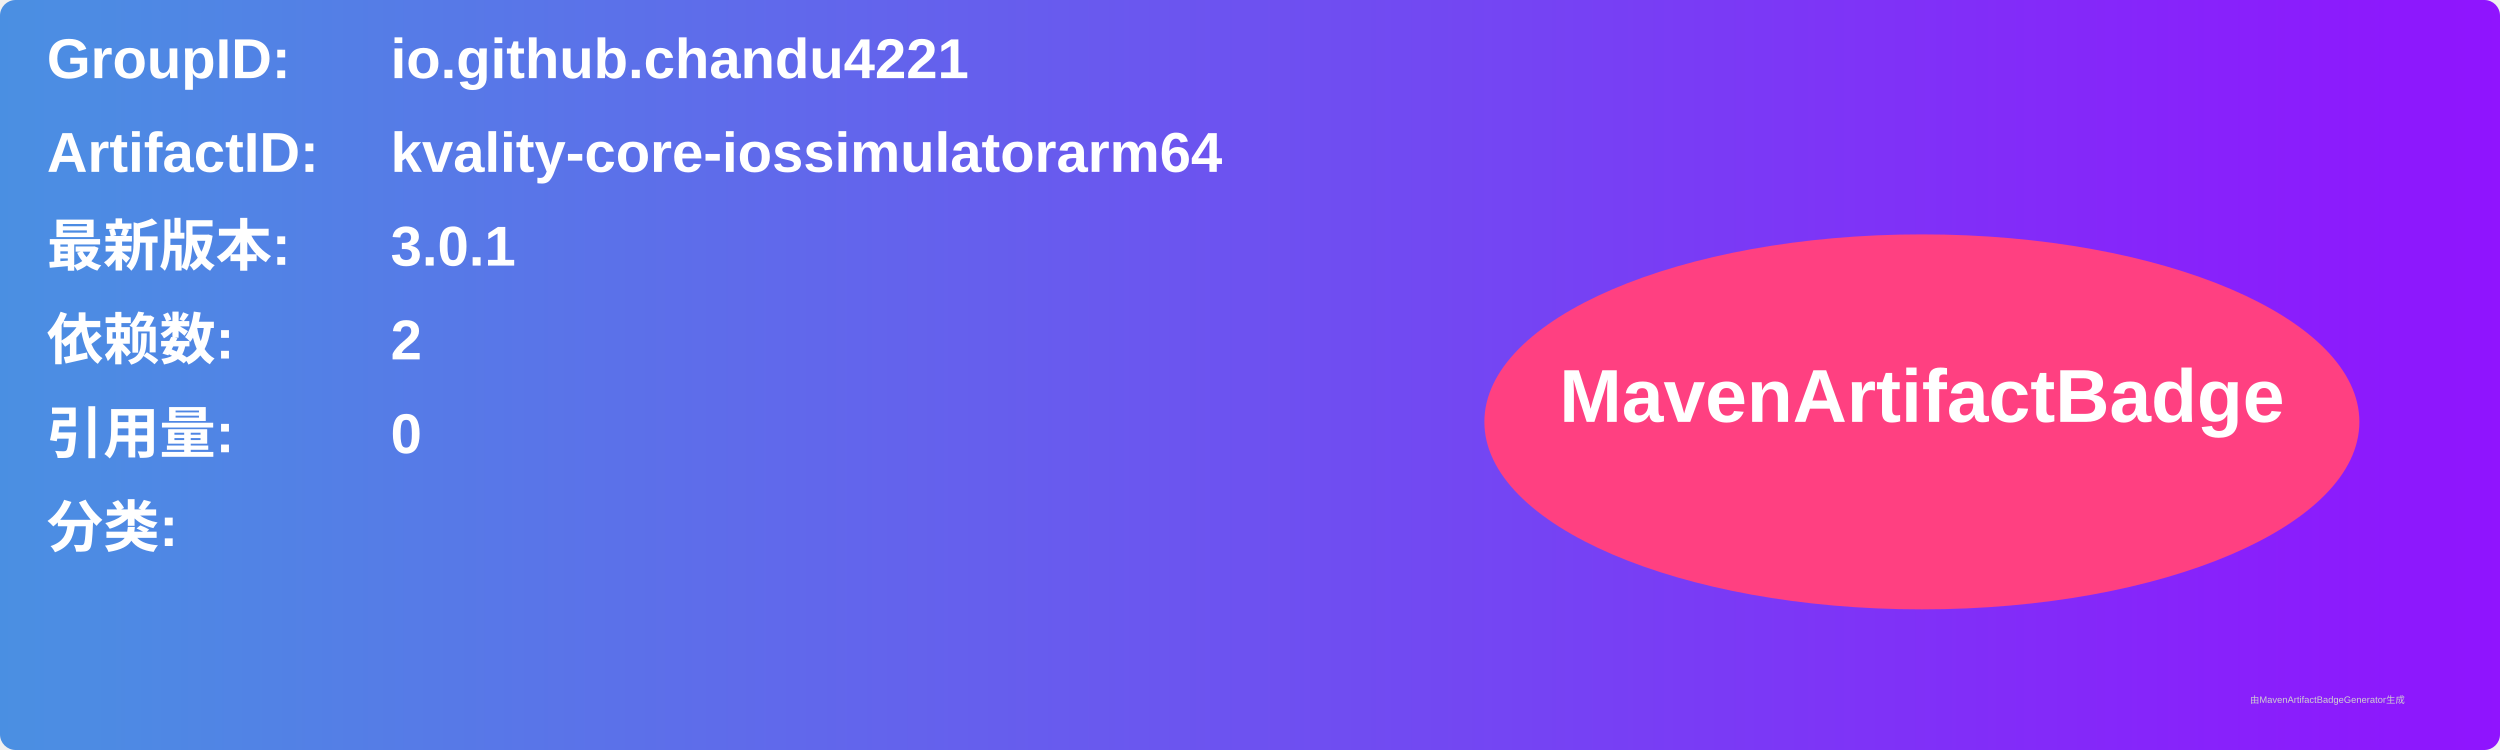
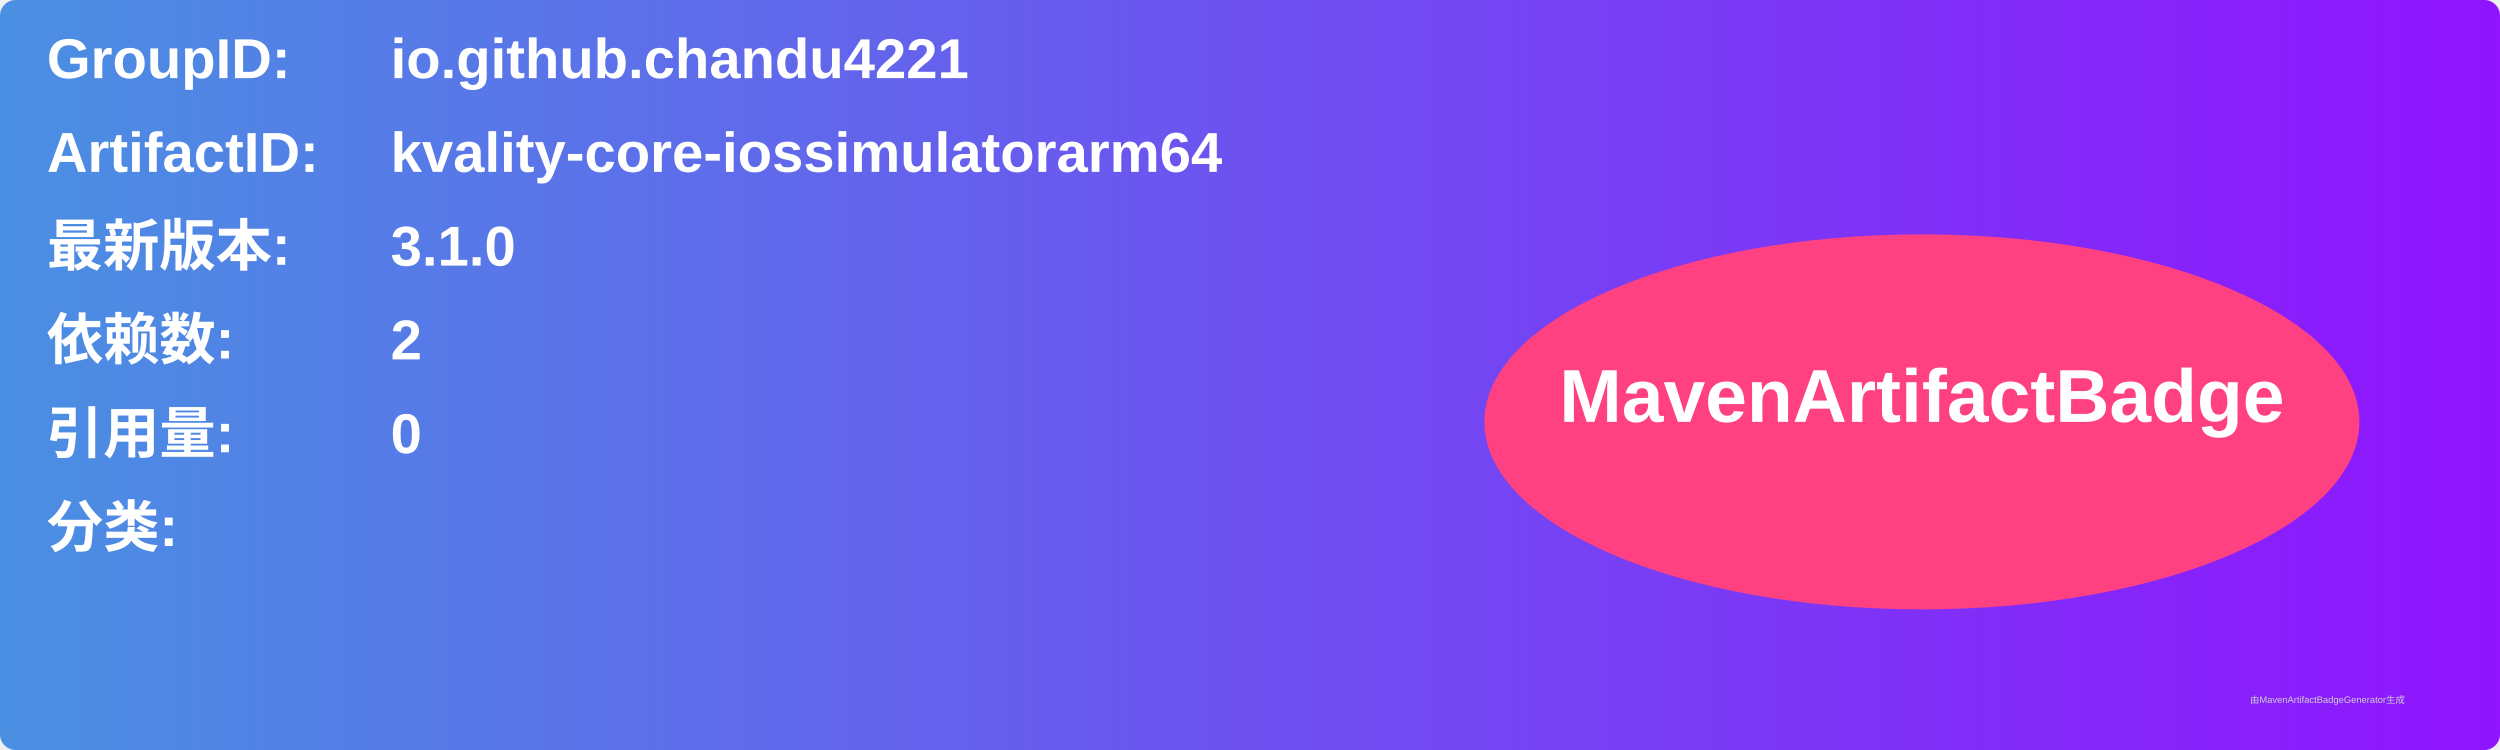
<svg xmlns="http://www.w3.org/2000/svg" width="800" height="240" viewBox="0 0 800 240">
  <linearGradient id="grad" x1="0%" y1="0%" x2="100%" y2="0%">
    <stop offset="0%" stop-color="#4a90e2" />
    <stop offset="100%" stop-color="#9013fe" />
  </linearGradient>
  <rect width="100%" height="100%" rx="5" ry="5" fill="url(#grad)" />
  <g transform="translate(15, 15)">
    <text x="0" y="10" font-family="Arial" font-size="18" fill="white" font-weight="bold" width="260">GroupID:</text>
    <text x="110" y="10" font-family="Arial" font-size="18" fill="white" font-weight="bold" width="460">io.github.chandu4221</text>
    <text x="0" y="40" font-family="Arial" font-size="18" fill="white" font-weight="bold" width="260">ArtifactID:</text>
    <text x="110" y="40" font-family="Arial" font-size="18" fill="white" font-weight="bold" width="460">kvality-core-iossimulatorarm64</text>
    <text x="0" y="70" font-family="Arial" font-size="18" fill="white" font-weight="bold">最新版本:</text>
    <text x="110" y="70" font-family="Arial" font-size="18" fill="white" font-weight="bold">
-       <tspan font-weight="bold">3.0.1</tspan>
+       <tspan font-weight="bold">3.1.0</tspan>
    </text>
    <text x="0" y="100" font-family="Arial" font-size="18" fill="white" font-weight="bold">依赖数: </text>
    <text x="110" y="100" font-family="Arial" font-size="18" fill="white">
      <tspan font-weight="bold">2</tspan>
    </text>
    <text x="0" y="130" font-family="Arial" font-size="18" fill="white" font-weight="bold">引用量: </text>
    <text x="110" y="130" font-family="Arial" font-size="18" fill="white">
      <tspan font-weight="bold">0</tspan>
    </text>
    <text x="0" y="160" font-family="Arial" font-size="18" fill="white" font-weight="bold">分类:</text>
    <text x="10" y="190" font-family="Arial" font-size="10" fill="white">
      <tspan font-weight="bold" />
    </text>
    <ellipse cx="600" cy="120" rx="140" ry="60" fill="#ff4081" />
    <text x="600" y="120" text-anchor="middle" font-family="Arial" font-size="24" fill="white" font-weight="bold">MavenArtifactBadge</text>
  </g>
  <text x="720" y="225" font-family="Arial" font-size="3" fill="#d0d0d0">由MavenArtifactBadgeGenerator生成</text>
</svg>
